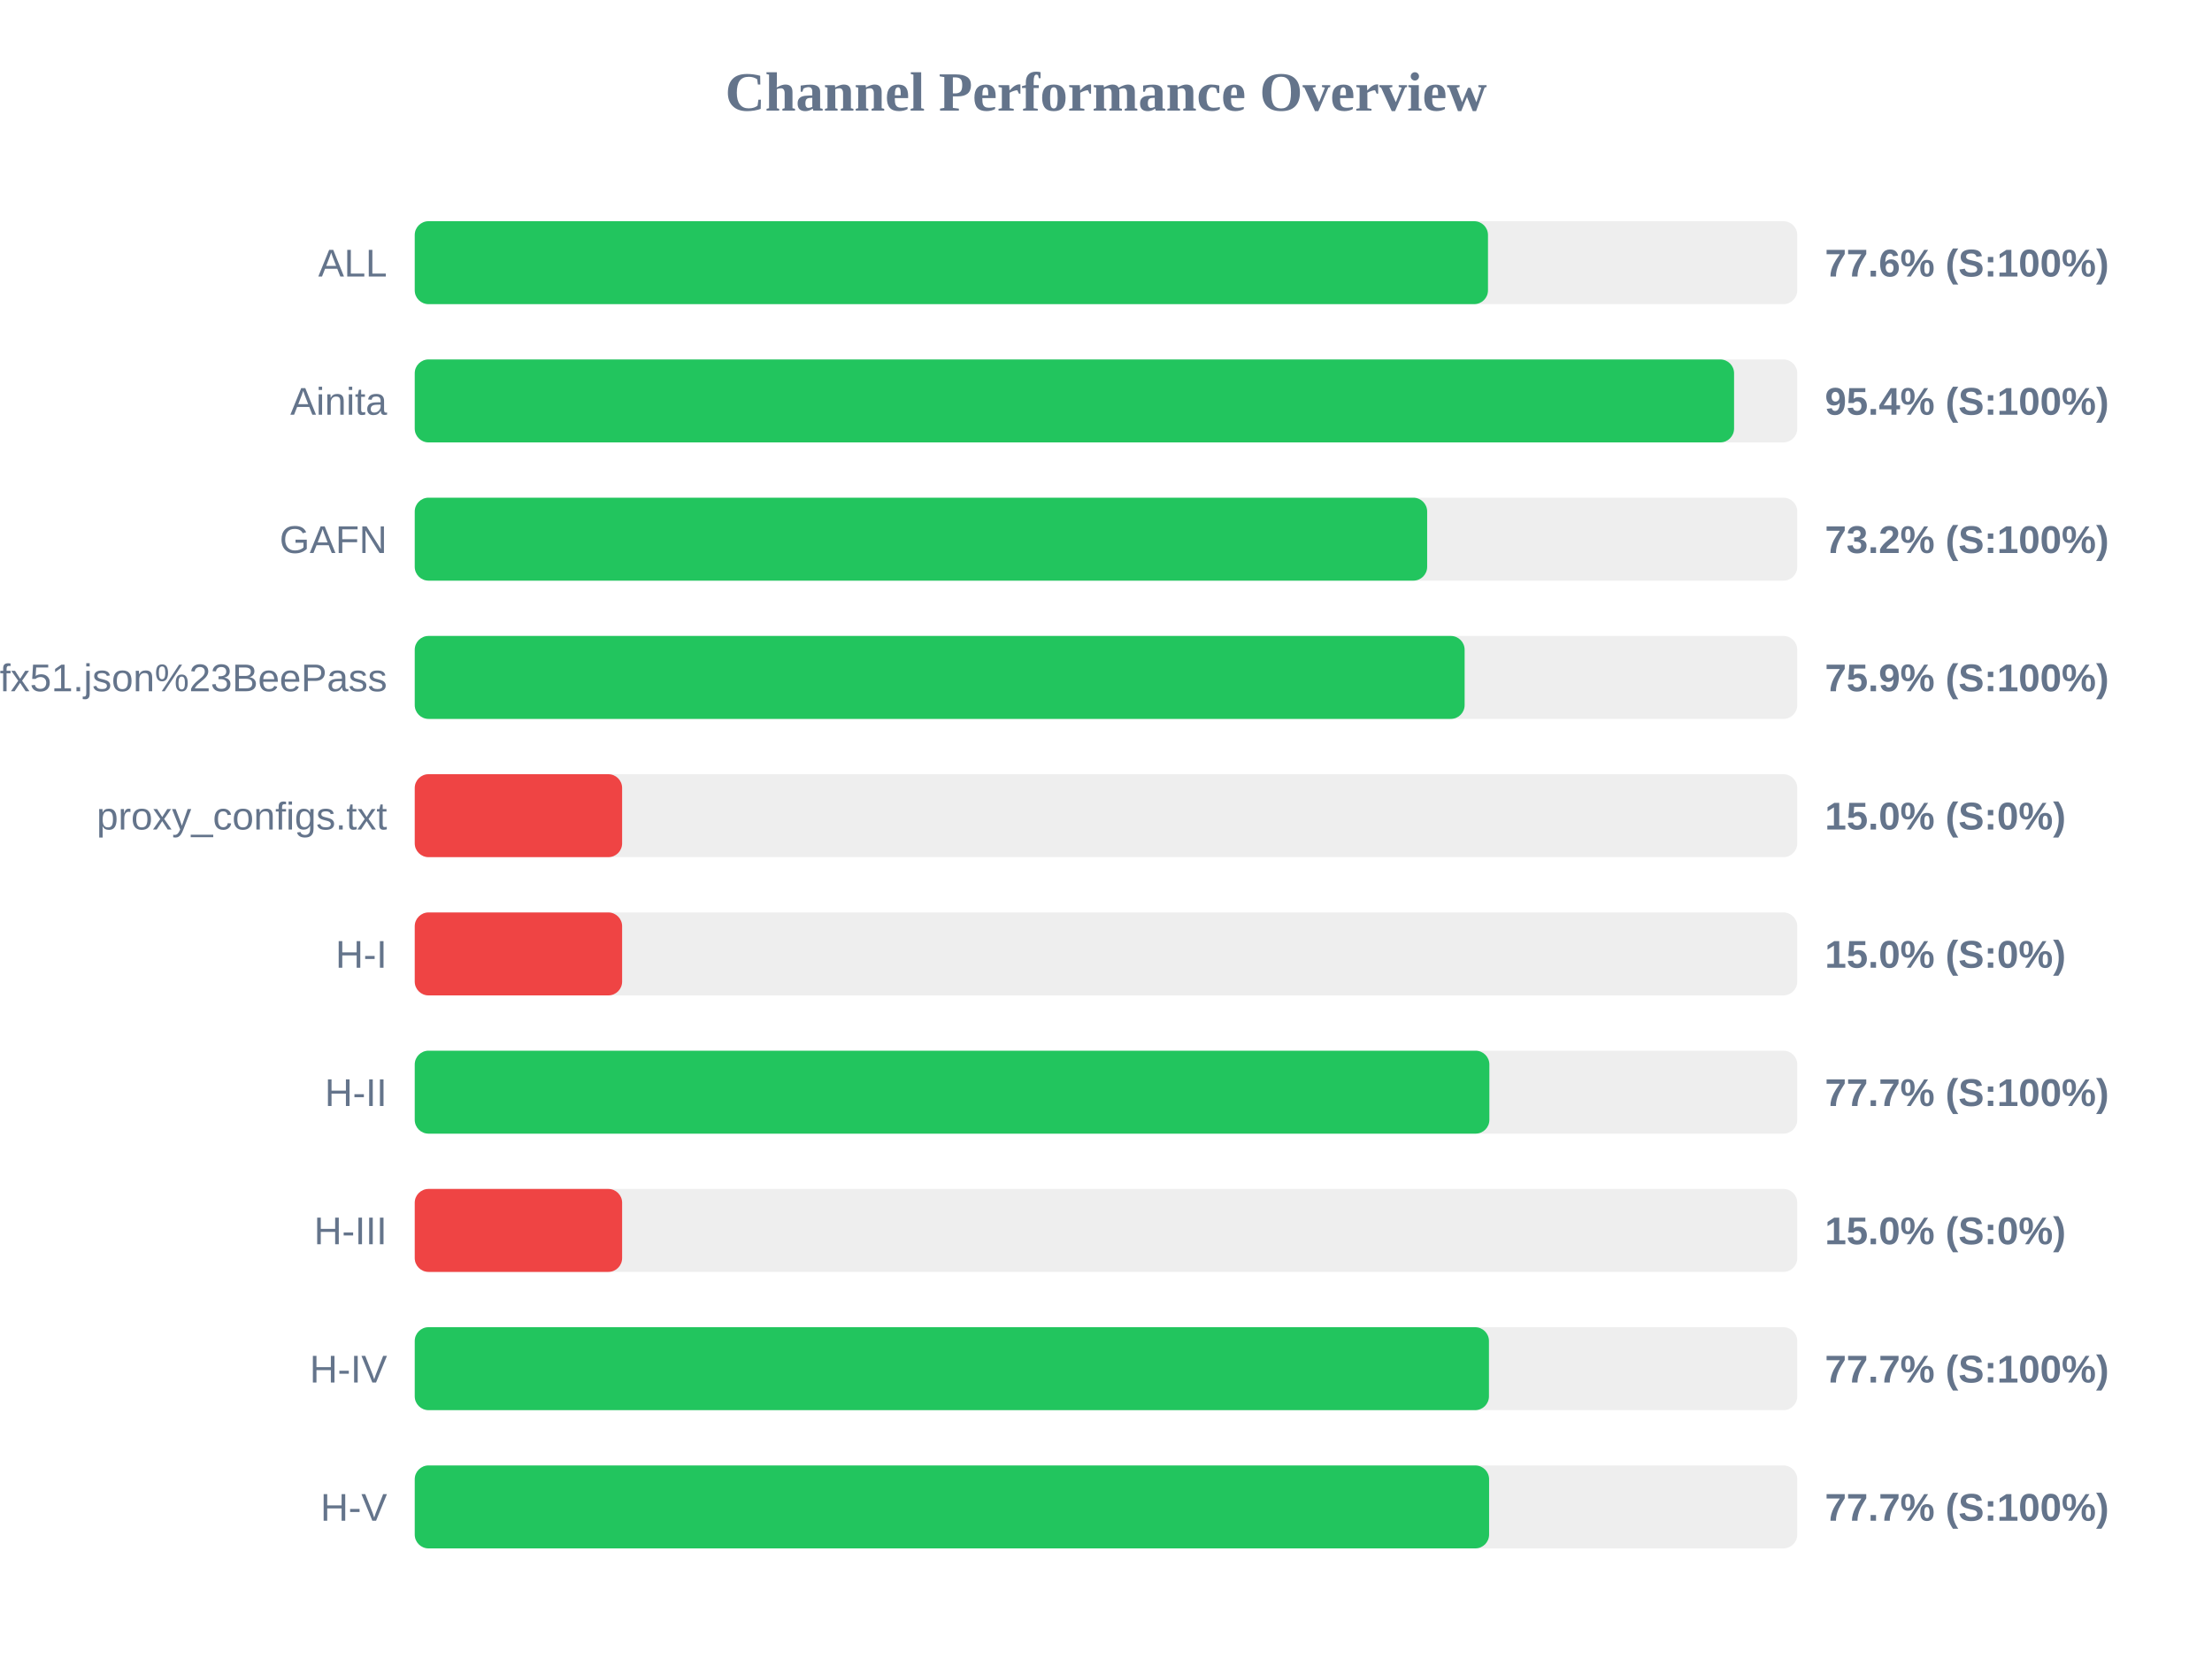
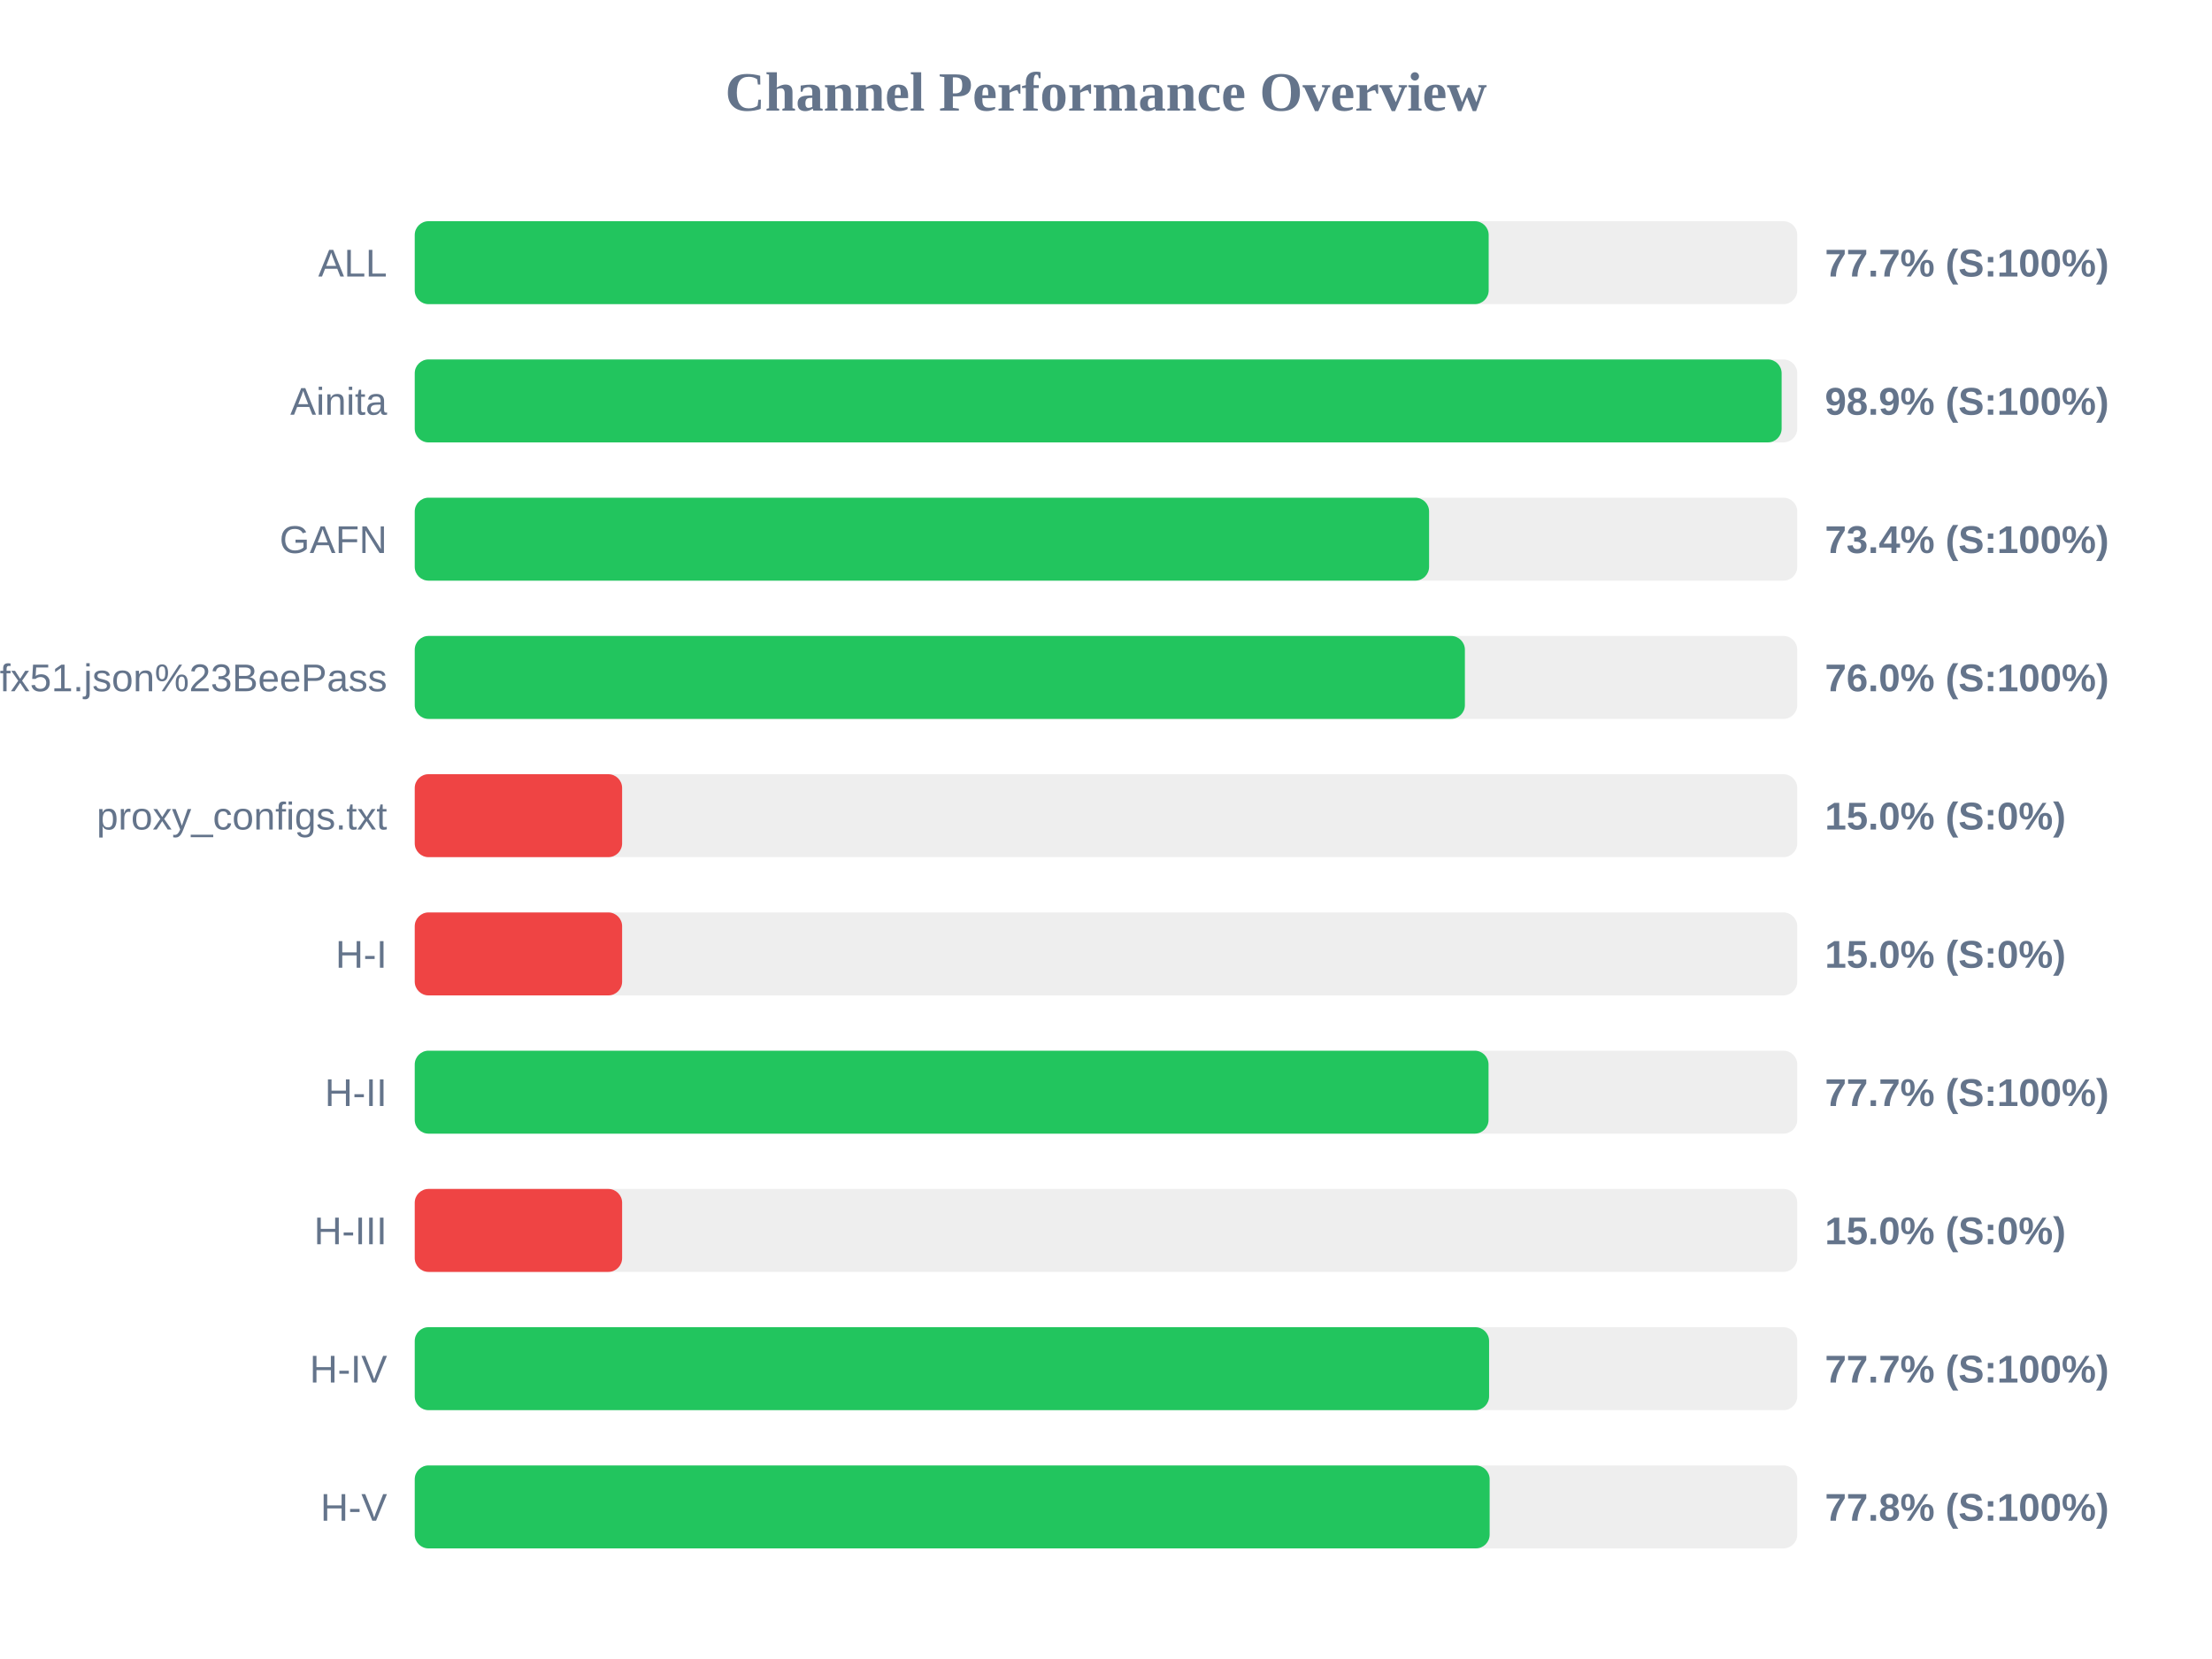
<svg xmlns="http://www.w3.org/2000/svg" width="800" height="600" version="1.1">
  <style>
        .row { font: 14px Arial; fill: #64748b; }
        .score { font: bold 14px Arial; fill: #64748b; }
    </style>
  <text x="400" y="40" text-anchor="middle" font-size="20px" font-weight="bold" fill="#64748b">Channel Performance Overview</text>
  <rect x="150" y="80" width="500" height="30" fill="#eee" rx="5" />
-   <rect x="150" y="80" width="388.15" height="30" fill="#22c55e" rx="5" />
+   <rect x="150" y="80" width="388.4" height="30" fill="#22c55e" rx="5" />
  <text x="140" y="100" text-anchor="end" class="row">ALL</text>
-   <text x="660" y="100" text-anchor="start" class="score">77.6% (S:100%)</text>
+   <text x="660" y="100" text-anchor="start" class="score">77.7% (S:100%)</text>
  <rect x="150" y="130" width="500" height="30" fill="#eee" rx="5" />
-   <rect x="150" y="130" width="477.15" height="30" fill="#22c55e" rx="5" />
+   <rect x="150" y="130" width="494.35" height="30" fill="#22c55e" rx="5" />
  <text x="140" y="150" text-anchor="end" class="row">Ainita</text>
-   <text x="660" y="150" text-anchor="start" class="score">95.4% (S:100%)</text>
+   <text x="660" y="150" text-anchor="start" class="score">98.9% (S:100%)</text>
  <rect x="150" y="180" width="500" height="30" fill="#eee" rx="5" />
-   <rect x="150" y="180" width="366.15" height="30" fill="#22c55e" rx="5" />
+   <rect x="150" y="180" width="366.85" height="30" fill="#22c55e" rx="5" />
  <text x="140" y="200" text-anchor="end" class="row">GAFN</text>
-   <text x="660" y="200" text-anchor="start" class="score">73.2% (S:100%)</text>
+   <text x="660" y="200" text-anchor="start" class="score">73.4% (S:100%)</text>
  <rect x="150" y="230" width="500" height="30" fill="#eee" rx="5" />
-   <rect x="150" y="230" width="379.7" height="30" fill="#22c55e" rx="5" />
+   <rect x="150" y="230" width="379.8" height="30" fill="#22c55e" rx="5" />
  <text x="140" y="250" text-anchor="end" class="row">sub?s=ssconf%3A%2F%2Fs3.amazonaws.com%2Fbeedynconprd%2Fzf38bv6oxi1nv3wfkpmxyfl8yj5fargza3foantoalu16vznl0ckxx7bgf1ufx51.json%23BeePass</text>
-   <text x="660" y="250" text-anchor="start" class="score">75.9% (S:100%)</text>
+   <text x="660" y="250" text-anchor="start" class="score">76.0% (S:100%)</text>
  <rect x="150" y="280" width="500" height="30" fill="#eee" rx="5" />
  <rect x="150" y="280" width="75.0" height="30" fill="#ef4444" rx="5" />
  <text x="140" y="300" text-anchor="end" class="row">proxy_configs.txt</text>
  <text x="660" y="300" text-anchor="start" class="score">15.0% (S:0%)</text>
  <rect x="150" y="330" width="500" height="30" fill="#eee" rx="5" />
  <rect x="150" y="330" width="75.0" height="30" fill="#ef4444" rx="5" />
  <text x="140" y="350" text-anchor="end" class="row">H-I</text>
  <text x="660" y="350" text-anchor="start" class="score">15.0% (S:0%)</text>
  <rect x="150" y="380" width="500" height="30" fill="#eee" rx="5" />
-   <rect x="150" y="380" width="388.65" height="30" fill="#22c55e" rx="5" />
+   <rect x="150" y="380" width="388.35" height="30" fill="#22c55e" rx="5" />
  <text x="140" y="400" text-anchor="end" class="row">H-II</text>
  <text x="660" y="400" text-anchor="start" class="score">77.7% (S:100%)</text>
  <rect x="150" y="430" width="500" height="30" fill="#eee" rx="5" />
  <rect x="150" y="430" width="75.0" height="30" fill="#ef4444" rx="5" />
  <text x="140" y="450" text-anchor="end" class="row">H-III</text>
  <text x="660" y="450" text-anchor="start" class="score">15.0% (S:0%)</text>
  <rect x="150" y="480" width="500" height="30" fill="#eee" rx="5" />
-   <rect x="150" y="480" width="388.5" height="30" fill="#22c55e" rx="5" />
+   <rect x="150" y="480" width="388.55" height="30" fill="#22c55e" rx="5" />
  <text x="140" y="500" text-anchor="end" class="row">H-IV</text>
  <text x="660" y="500" text-anchor="start" class="score">77.7% (S:100%)</text>
  <rect x="150" y="530" width="500" height="30" fill="#eee" rx="5" />
-   <rect x="150" y="530" width="388.55" height="30" fill="#22c55e" rx="5" />
+   <rect x="150" y="530" width="388.75" height="30" fill="#22c55e" rx="5" />
  <text x="140" y="550" text-anchor="end" class="row">H-V</text>
-   <text x="660" y="550" text-anchor="start" class="score">77.7% (S:100%)</text>
+   <text x="660" y="550" text-anchor="start" class="score">77.8% (S:100%)</text>
</svg>
